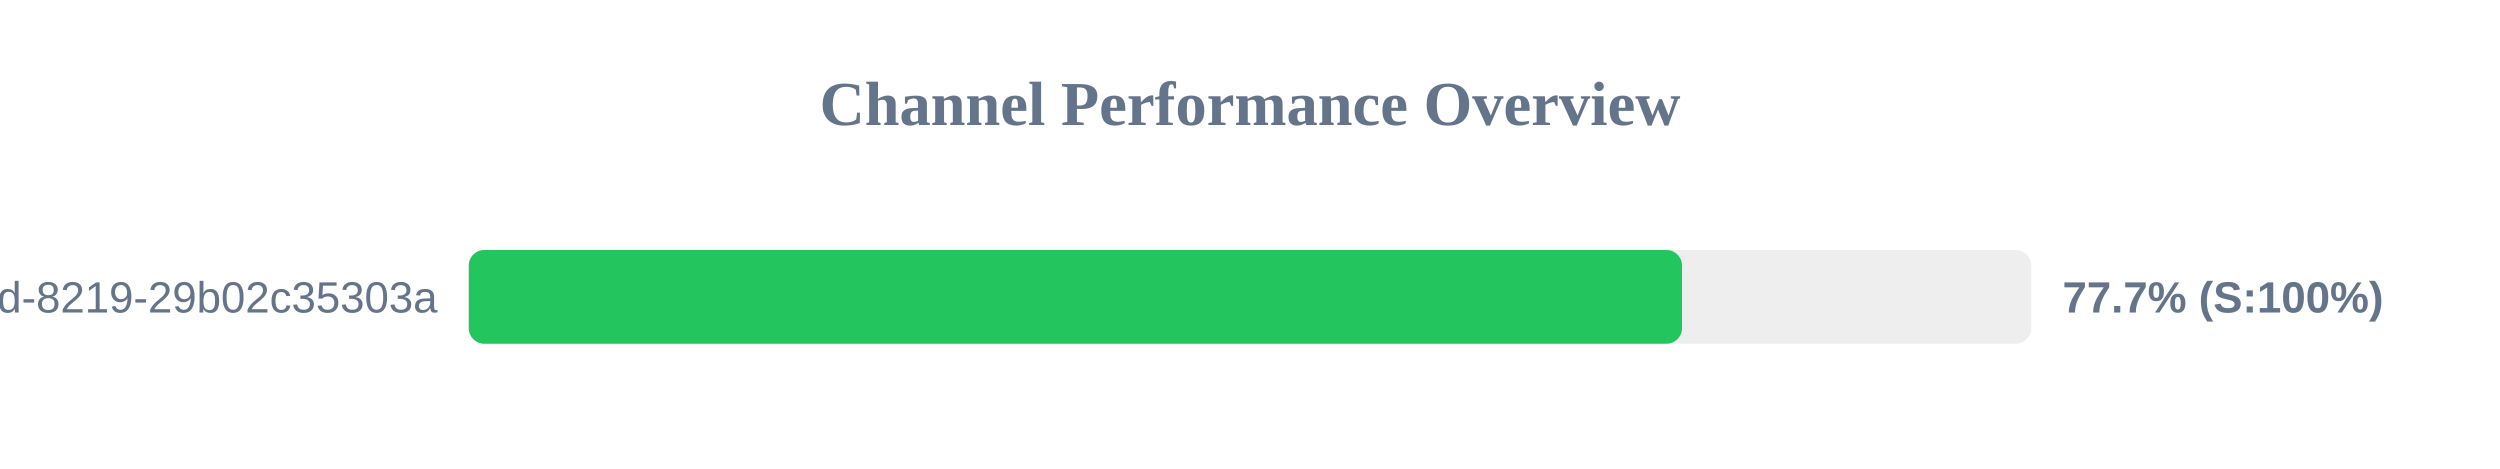
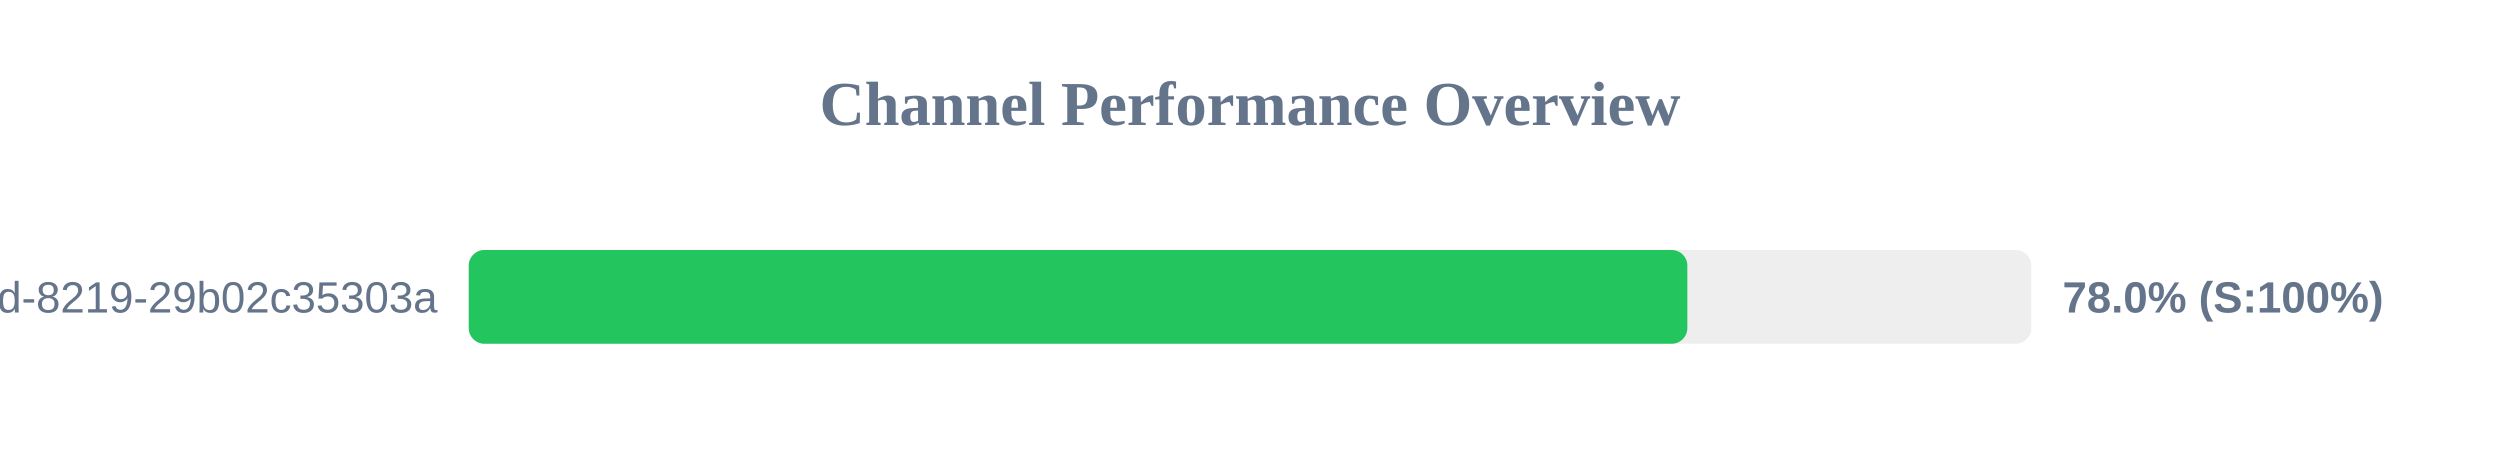
<svg xmlns="http://www.w3.org/2000/svg" width="800" height="150" version="1.1">
  <style>
        .row { font: 14px Arial; fill: #64748b; }
        .score { font: bold 14px Arial; fill: #64748b; }
    </style>
  <text x="400" y="40" text-anchor="middle" font-size="20px" font-weight="bold" fill="#64748b">Channel Performance Overview</text>
  <rect x="150" y="80" width="500" height="30" fill="#eee" rx="5" />
-   <rect x="150" y="80" width="388.25" height="30" fill="#22c55e" rx="5" />
+   <rect x="150" y="80" width="389.95" height="30" fill="#22c55e" rx="5" />
  <text x="140" y="100" text-anchor="end" class="row">?uuid=5eaa121d-4362-444d-8219-29b02c35303a</text>
-   <text x="660" y="100" text-anchor="start" class="score">77.7% (S:100%)</text>
+   <text x="660" y="100" text-anchor="start" class="score">78.0% (S:100%)</text>
</svg>
